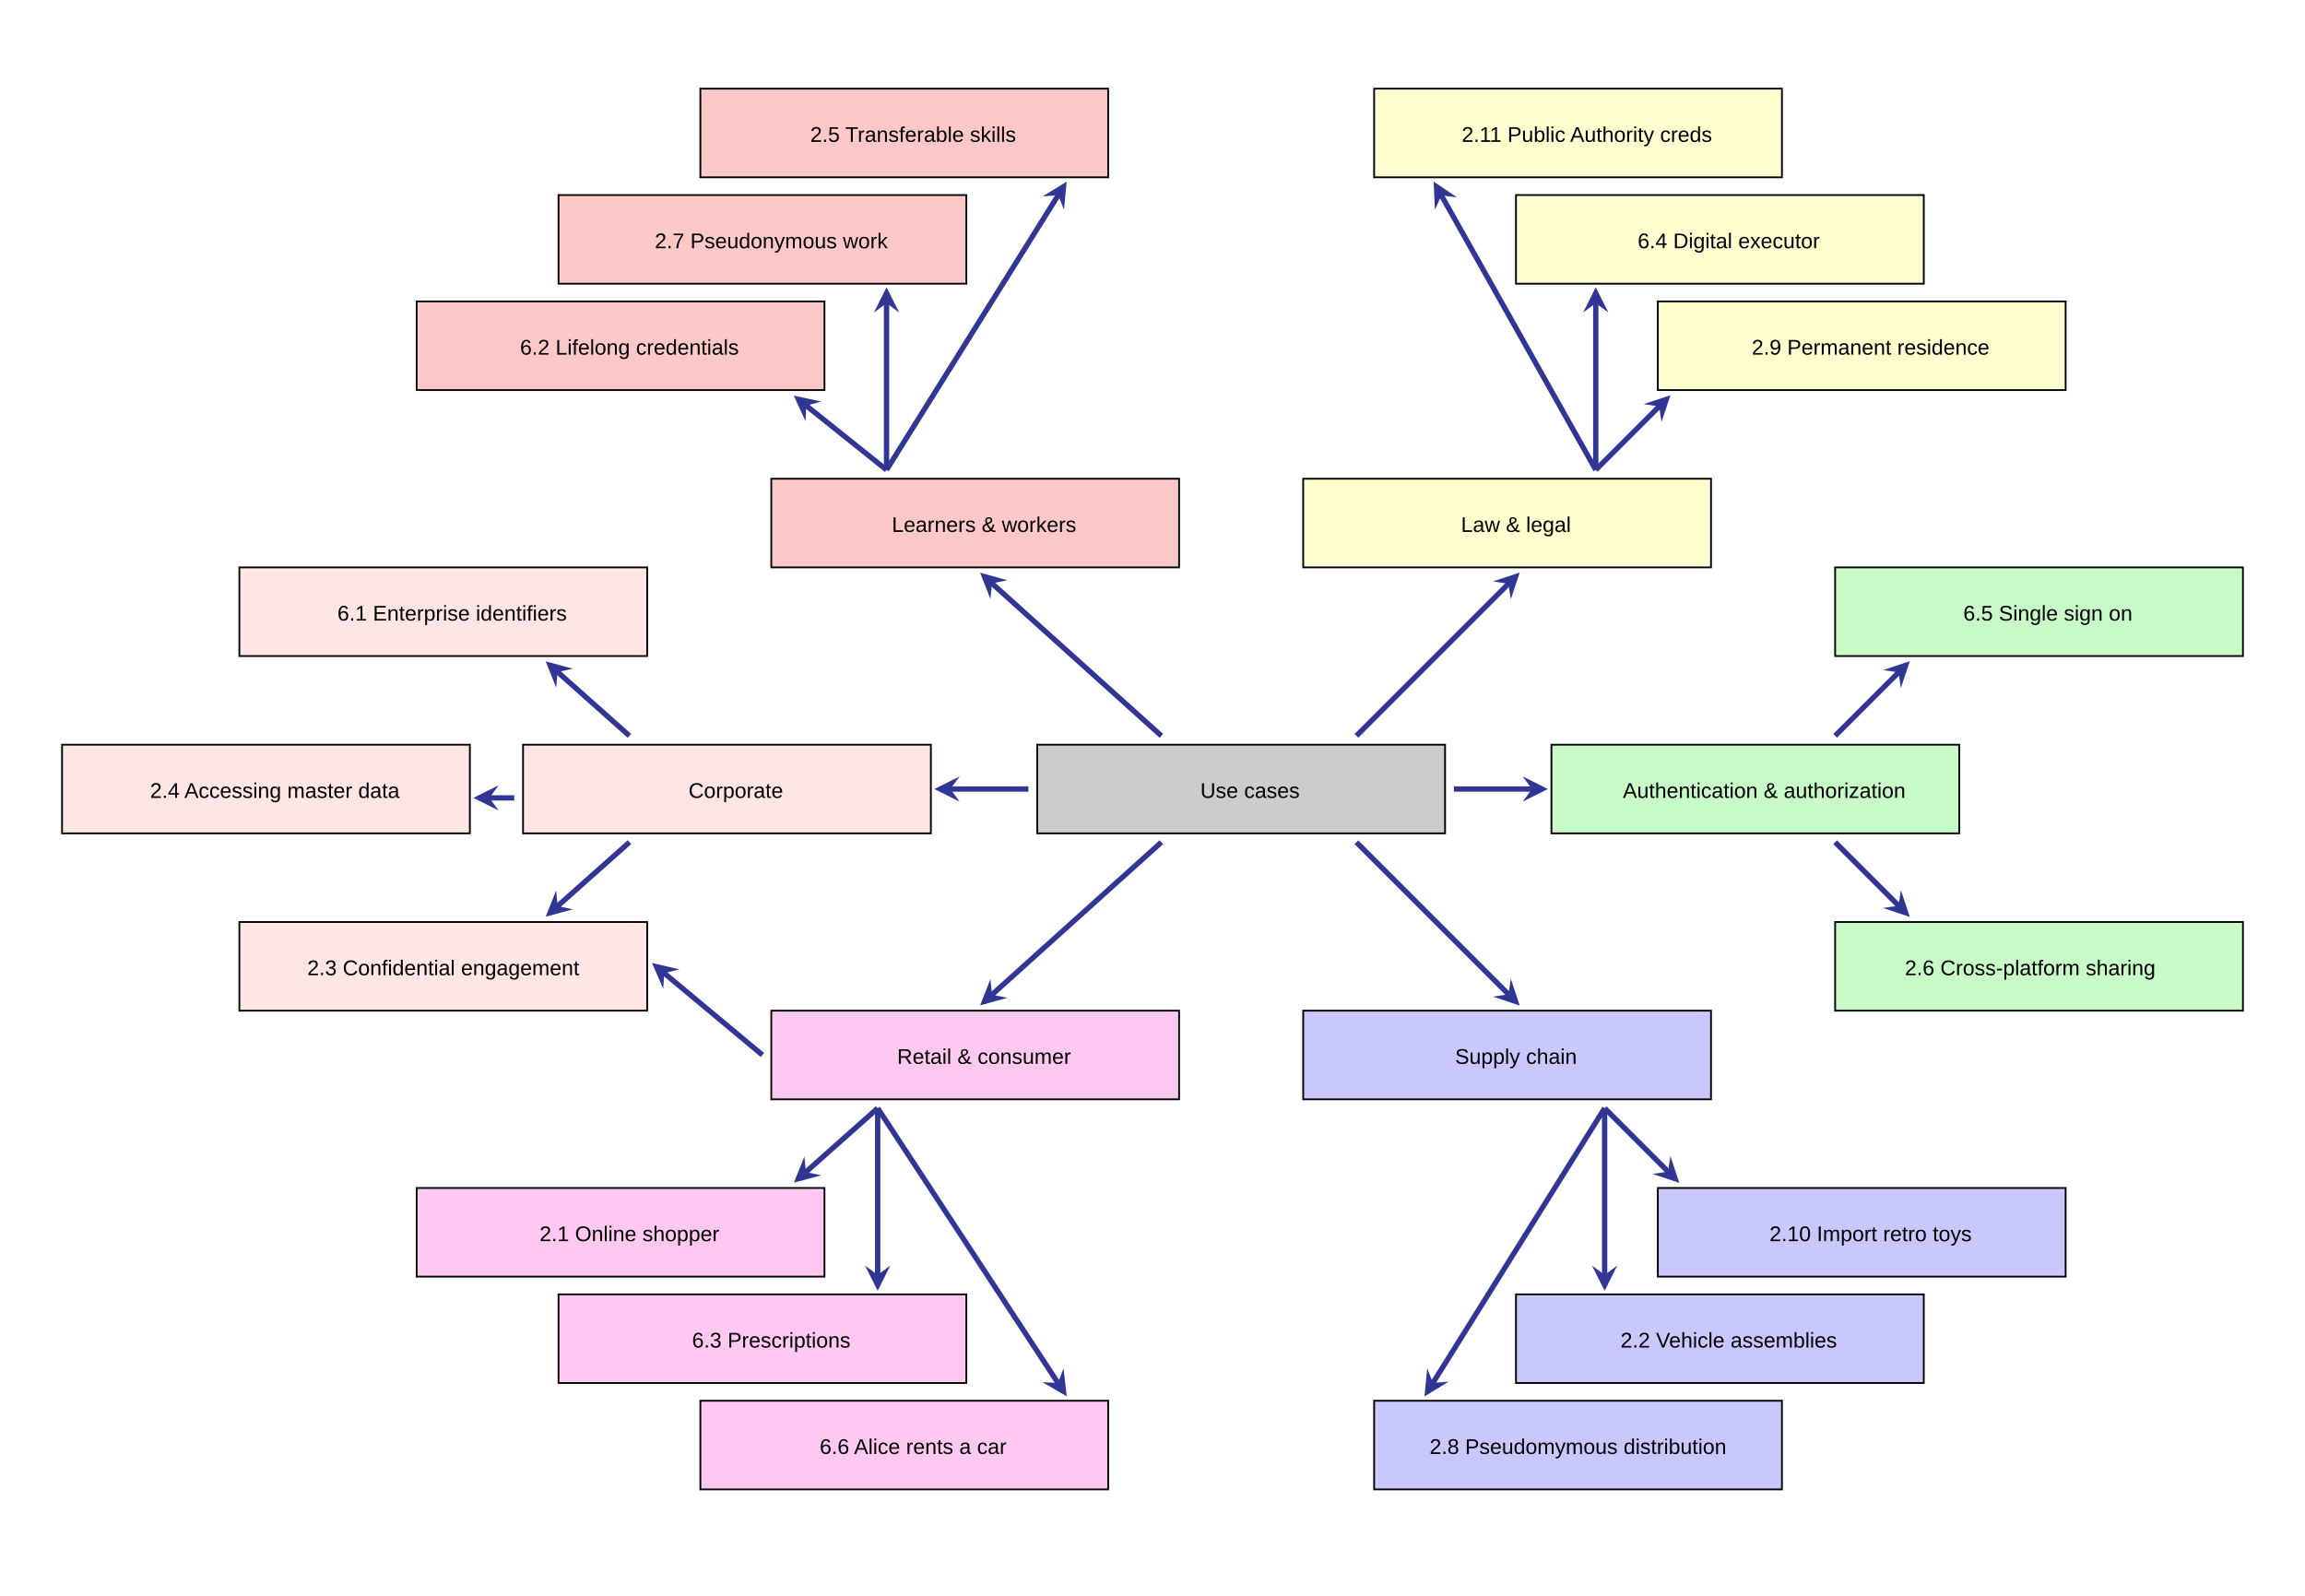
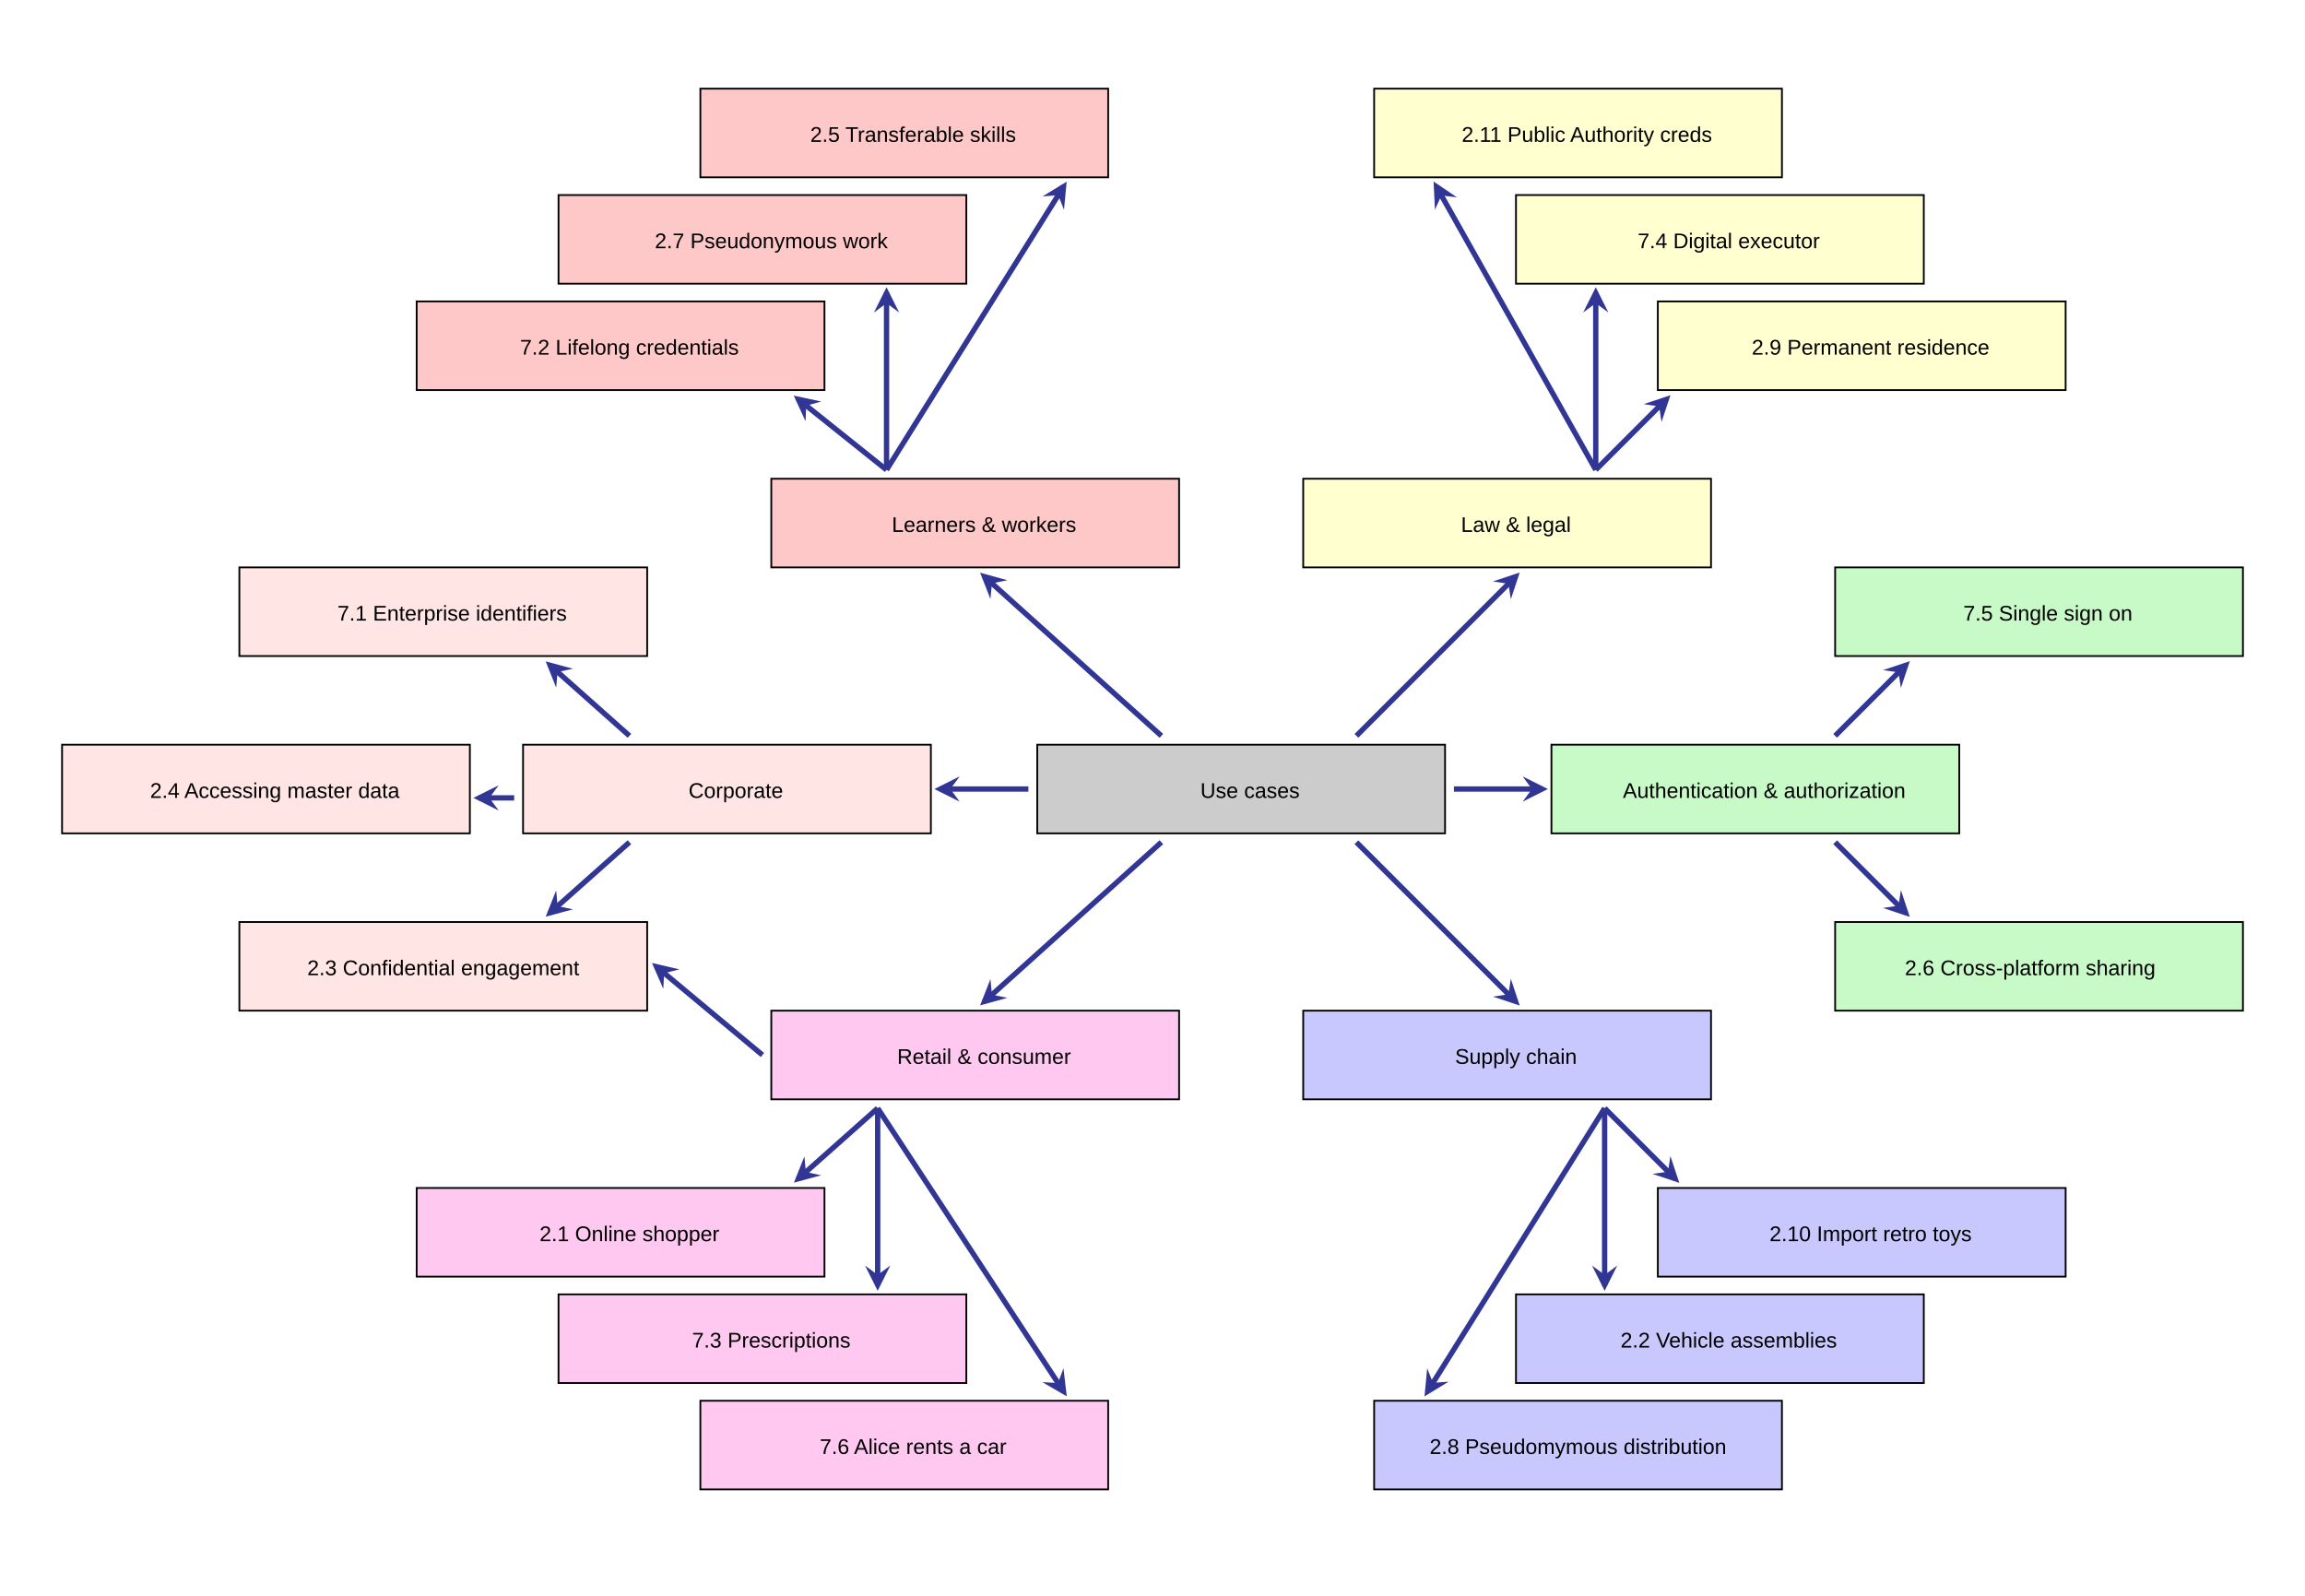
<svg xmlns="http://www.w3.org/2000/svg" xmlns:xlink="http://www.w3.org/1999/xlink" version="1.1" x="0px" y="0px" width="1300px" height="900px" viewBox="90 30 1250 900" xml:space="preserve">
  <style type="text/css">

    text {
      fill: black;
      stroke: none;
      font-family: "Arial Narrow", Arial, Helvetica, sans-serif;
      font-family: Frutiger, Myriad, Arial, Helvetica, sans-serif;
      text-anchor: middle;
      font-weight: normal;
    }

    #endArrow {
      fill: rgb(49, 54, 149);
      stroke: none;
      stroke-width: 1px;
      stroke-linejoin: round;
    }

    .connector text {
      font-size: 18px;
    }
 
    .connector path {
      fill: none;
      stroke: rgb(49, 54, 149);
      stroke-width: 3px;
      marker-end: url(#endArrow);
    }

  </style>
  <defs>
    <marker id="endArrow" viewBox="-30 -15 40 60" markerUnits="strokeWidth" refX="-4" refY="0" markerWidth="10" markerHeight="20" orient="auto" class="process">
      <path d="M-12,0 L-19,-9.5 L0,0 L-19,9.5 Z" />
    </marker>
    <rect x="0" y="0" width="100" height="50" stroke="black" stroke-width="1" id="firstRect" />
    <rect x="0" y="0" width="230" height="50" stroke="black" stroke-width="1" id="secondRect" />
  </defs>
  <g id="centre">
    <use xlink:href="#secondRect" fill="#ccc" transform="translate(650,450)" />
    <text x="770" y="480">Use cases</text>
  </g>
  <g class="connector">
    <path d="M645,475 595,475" />
  </g>
  <g class="connector">
    <path d="M885,475 935,475" />
  </g>
  <g class="connector">
    <path d="M720,445 620,355" />
  </g>
  <g class="connector">
    <path d="M830,445 920,355" />
  </g>
  <g class="connector">
    <path d="M720,505 620,595" />
  </g>
  <g class="connector">
    <path d="M830,505 920,595" />
  </g>
  <g transform="translate(200,0)">
    <g id="learnersWorkers">
      <use xlink:href="#secondRect" fill="rgb(255,200,200)" transform="translate(300,300)" />
      <text x="420" y="330">Learners &amp; workers</text>
    </g>
    <g id="dm_edu">
      <a xlink:href="../#edu" target="_top">
        <use xlink:href="#secondRect" fill="rgb(255,200,200)" transform="translate(100,200)" />
-         <text x="220" y="230">6.2 Lifelong credentials</text>
+         <text x="220" y="230">7.2 Lifelong credentials</text>
      </a>
    </g>
    <g id="dm_ghostWriter">
      <a xlink:href="../#ghostWriter" target="_top">
        <use xlink:href="#secondRect" fill="rgb(255,200,200)" transform="translate(180,140)" />
        <text x="300" y="170">2.7 Pseudonymous work</text>
      </a>
    </g>
    <g id="dm_vcEcosystem">
      <a xlink:href="../#vcEcosystem" target="_top">
        <use xlink:href="#secondRect" fill="rgb(255,200,200)" transform="translate(260,80)" />
        <text x="380" y="110">2.5 Transferable skills</text>
      </a>
    </g>
    <g class="connector">
      <path d="M365,295 315,255" />
    </g>
    <g class="connector">
      <path d="M365,295 365,195" />
    </g>
    <g class="connector">
      <path d="M365,295 465,135" />
    </g>
  </g>
  <g transform="translate(200,0)">
    <g id="lawLegal">
      <use xlink:href="#secondRect" fill="rgb(255,255,208)" transform="translate(600,300)" />
      <text x="720" y="330">Law &amp; legal</text>
    </g>
    <g id="dm_digitalPRC">
      <a xlink:href="../#digitalPRC" target="_top">
        <use xlink:href="#secondRect" fill="rgb(255,255,208)" transform="translate(800,200)" />
        <text x="920" y="230">2.9 Permanent residence</text>
      </a>
    </g>
    <g id="dm_law">
      <a xlink:href="../#law" target="_top">
        <use xlink:href="#secondRect" fill="rgb(255,255,208)" transform="translate(720,140)" />
-         <text x="840" y="170">6.4 Digital executor</text>
+         <text x="840" y="170">7.4 Digital executor</text>
      </a>
    </g>
    <g id="dm_publicAuthorityCredentials">
      <a xlink:href="../#publicAuthorityCredentials" target="_top">
        <use xlink:href="#secondRect" fill="rgb(255,255,208)" transform="translate(640,80)" />
        <text x="760" y="110">2.11 Public Authority creds</text>
      </a>
    </g>
    <g class="connector">
      <path d="M765,295 805,255" />
    </g>
    <g class="connector">
      <path d="M765,295 765,195" />
    </g>
    <g class="connector">
      <path d="M765,295 675,135" />
    </g>
  </g>
  <g transform="translate(200,50)">
    <g id="corporate">
      <use xlink:href="#secondRect" fill="rgb(255,230,228)" transform="translate(160,400)" />
      <text x="280" y="430">Corporate</text>
    </g>
    <g id="dm_accessingServiceEndpoints">
      <a xlink:href="../#accessingServiceEndpoints" target="_top">
        <use xlink:href="#secondRect" fill="rgb(255,230,228)" transform="translate(-100,400)" />
        <text x="20" y="430">2.4 Accessing master data</text>
      </a>
    </g>
    <g id="dm_didEnterprise">
      <a xlink:href="../#didEnterprise" target="_top">
        <use xlink:href="#secondRect" fill="rgb(255,230,228)" transform="translate(0,300)" />
-         <text x="120" y="330">6.1 Enterprise identifiers</text>
+         <text x="120" y="330">7.1 Enterprise identifiers</text>
      </a>
    </g>
    <g id="dm_edv">
      <a xlink:href="../#edv" target="_top">
        <use xlink:href="#secondRect" fill="rgb(255,230,228)" transform="translate(0,500)" />
        <text x="115" y="530">2.3 Confidential engagement</text>
      </a>
    </g>
    <g class="connector">
      <path d="M220,395 175,355" />
    </g>
    <g class="connector">
      <path d="M220,455 175,495" />
    </g>
    <g class="connector">
      <path d="M155,430 135,430" />
    </g>
  </g>
  <g transform="translate(200,0)">
    <g id="retailConsumer">
      <use xlink:href="#secondRect" fill="rgb(255,200,240)" transform="translate(300,600)" />
      <text x="420" y="630">Retail &amp; consumer</text>
    </g>
    <g id="dm_onlineShopper">
      <a xlink:href="../#onlineShopper" target="_top">
        <use xlink:href="#secondRect" fill="rgb(255,200,240)" transform="translate(100,700)" />
        <text x="220" y="730">2.1 Online shopper</text>
      </a>
    </g>
    <g id="dm_prescriptions">
      <a xlink:href="../#prescriptions" target="_top">
        <use xlink:href="#secondRect" fill="rgb(255,200,240)" transform="translate(180,760)" />
-         <text x="300" y="790">6.3 Prescriptions</text>
+         <text x="300" y="790">7.3 Prescriptions</text>
      </a>
    </g>
    <g id="dm_aliceRents">
      <a xlink:href="../#aliceRents" target="_top">
        <use xlink:href="#secondRect" fill="rgb(255,200,240)" transform="translate(260,820)" />
-         <text x="380" y="850">6.6 Alice rents a car</text>
+         <text x="380" y="850">7.6 Alice rents a car</text>
      </a>
    </g>
    <g class="connector">
      <path d="M360,655 315,695" />
    </g>
    <g class="connector">
      <path d="M360,655 360,755" />
    </g>
    <g class="connector">
      <path d="M360,655 465,815" />
    </g>
    <g class="connector">
      <path d="M295,625 235,575" />
    </g>
  </g>
  <g transform="translate(200,0)">
    <g id="supplyChain">
      <use xlink:href="#secondRect" fill="rgb(200,200,255)" transform="translate(600,600)" />
      <text x="720" y="630">Supply chain</text>
    </g>
    <g id="dm_retroToys">
      <a xlink:href="../#retroToys" target="_top">
        <use xlink:href="#secondRect" fill="rgb(200,200,255)" transform="translate(800,700)" />
        <text x="920" y="730">2.10 Import retro toys</text>
      </a>
    </g>
    <g id="dm_vehicleAssemblies">
      <a xlink:href="../#vehicleAssemblies" target="_top">
        <use xlink:href="#secondRect" fill="rgb(200,200,255)" transform="translate(720,760)" />
        <text x="840" y="790">2.2 Vehicle assemblies</text>
      </a>
    </g>
    <g id="dm_supplyChain">
      <a xlink:href="../#supplyChain" target="_top">
        <use xlink:href="#secondRect" fill="rgb(200,200,255)" transform="translate(640,820)" />
        <text x="755" y="850">2.8 Pseudomymous distribution</text>
      </a>
    </g>
    <g class="connector">
      <path d="M770,655 810,695" />
    </g>
    <g class="connector">
      <path d="M770,655 770,755" />
    </g>
    <g class="connector">
      <path d="M770,655 670,815" />
    </g>
  </g>
  <g transform="translate(200,50)">
    <g id="authentication">
      <use xlink:href="#secondRect" fill="rgb(200,250,200)" transform="translate(740,400)" />
      <text x="860" y="430">Authentication &amp; authorization</text>
    </g>
    <g id="dm_sso">
      <a xlink:href="../#sso" target="_top">
        <use xlink:href="#secondRect" fill="rgb(200,250,200)" transform="translate(900,300)" />
-         <text x="1020" y="330">6.5 Single sign on</text>
+         <text x="1020" y="330">7.5 Single sign on</text>
      </a>
    </g>
    <g id="dm_crossPlatform">
      <a xlink:href="../#crossPlatform" target="_top">
        <use xlink:href="#secondRect" fill="rgb(200,250,200)" transform="translate(900,500)" />
        <text x="1010" y="530">2.6 Cross-platform sharing</text>
      </a>
    </g>
    <g class="connector">
      <path d="M900,395 940,355" />
    </g>
    <g class="connector">
      <path d="M900,455 940,495" />
    </g>
  </g>
</svg>
